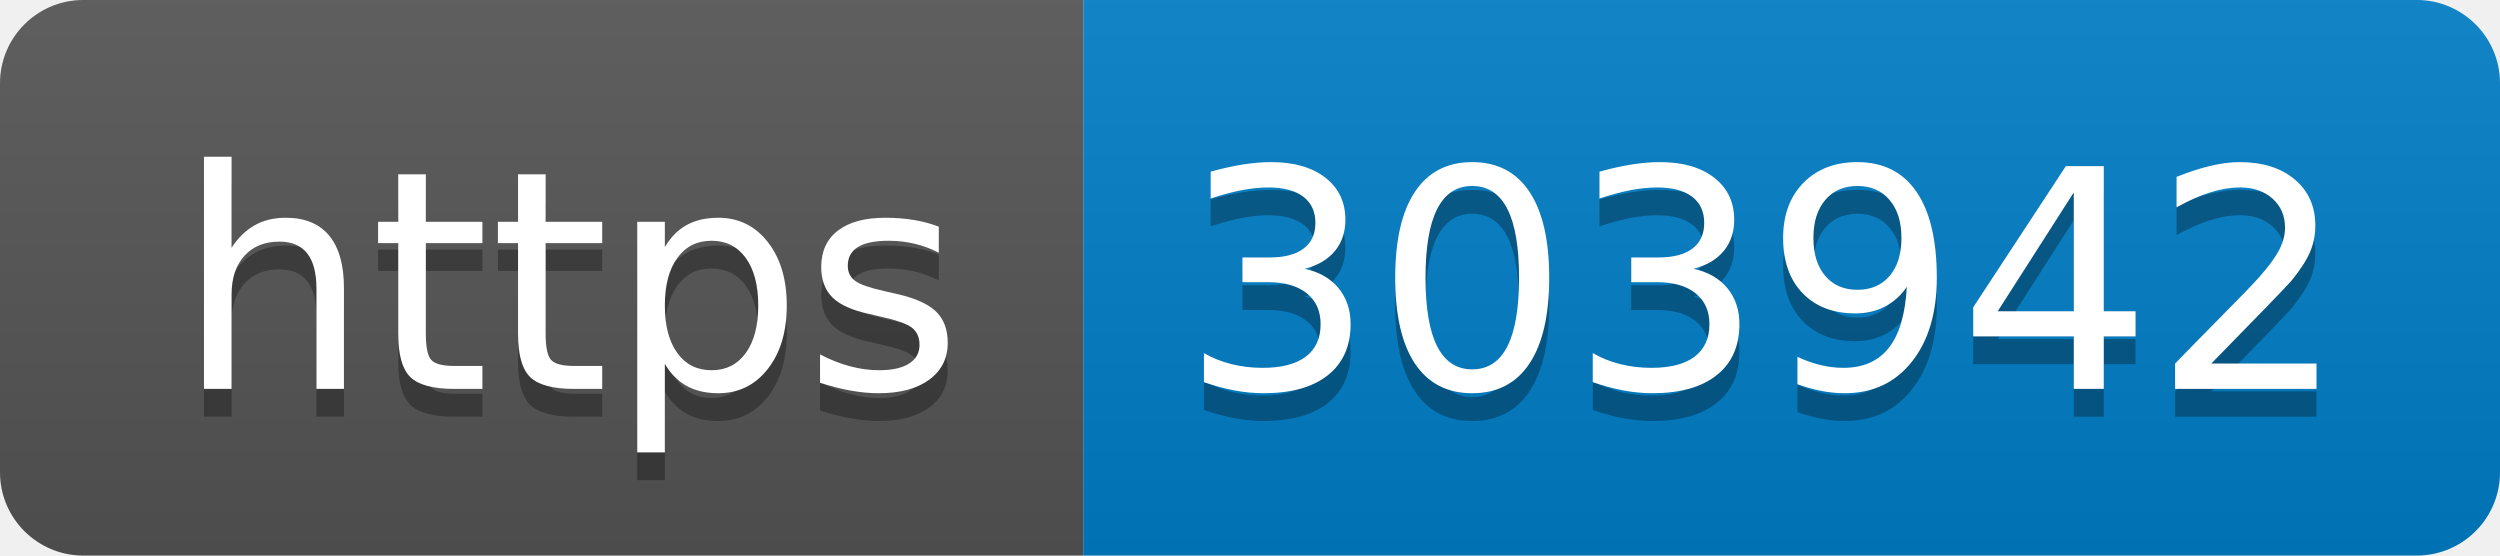
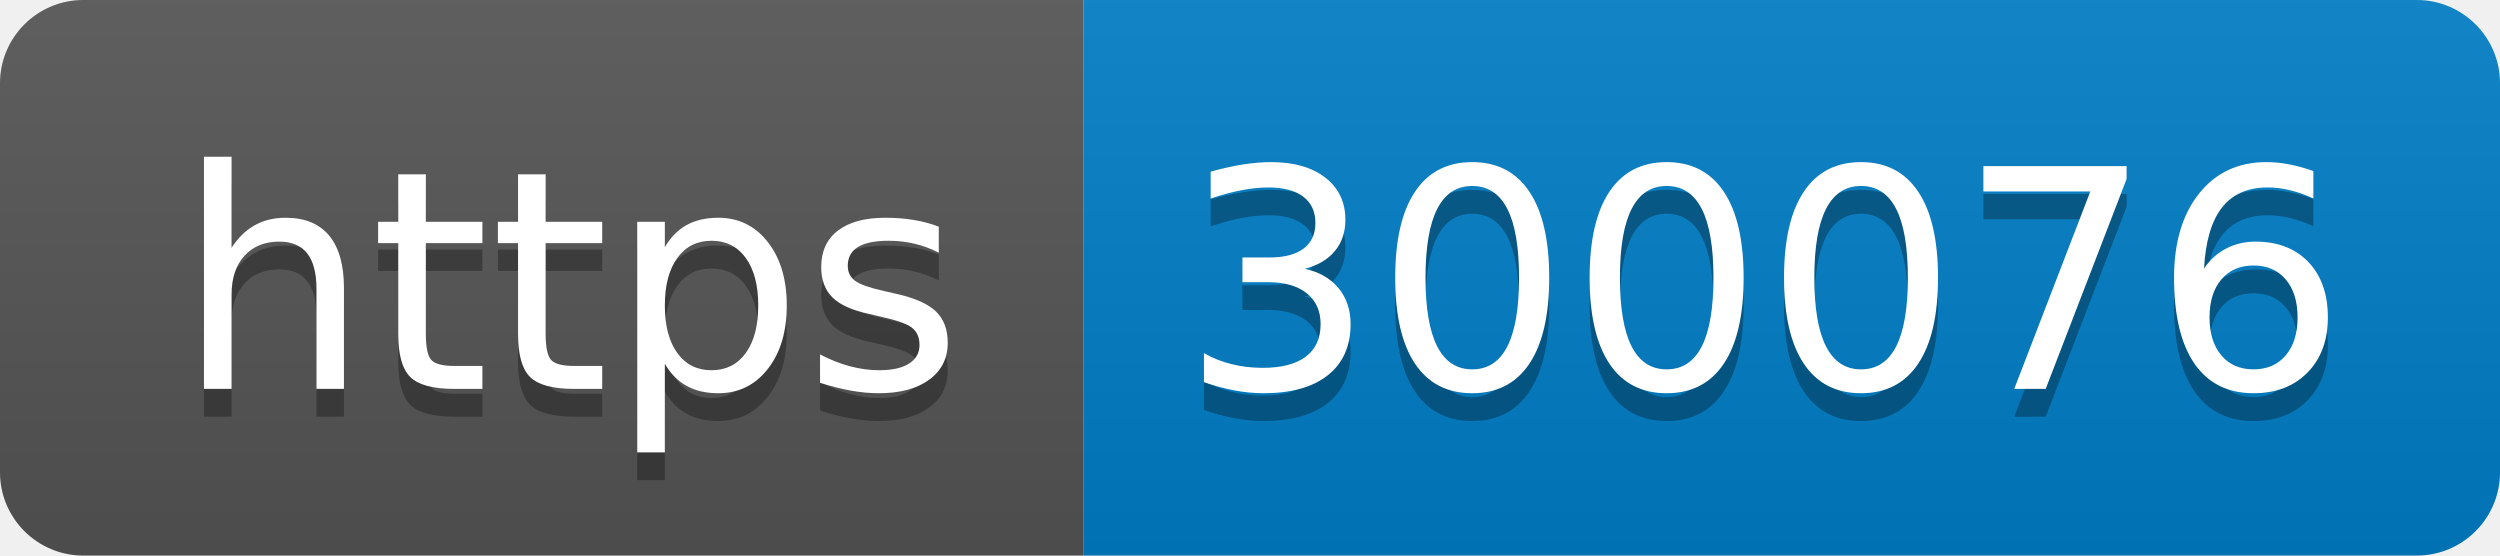
- <svg xmlns="http://www.w3.org/2000/svg" width="90" height="20" role="img" aria-label="https: 303942">
+ <svg xmlns="http://www.w3.org/2000/svg" width="90" height="20" role="img" aria-label="https: 300076">
  <linearGradient id="s" x2="0" y2="100%">
    <stop offset="0" stop-color="#bbb" stop-opacity=".1" />
    <stop offset="1" stop-opacity=".1" />
  </linearGradient>
  <clipPath id="r">
    <rect width="90" height="20" rx="3" fill="#fff" />
  </clipPath>
  <g clip-path="url(#r)">
    <rect width="39" height="20" fill="#555" />
    <rect x="39" width="51" height="20" fill="#007ec6" />
    <rect width="90" height="20" fill="url(#s)" />
  </g>
  <g fill="#fff" text-anchor="middle" font-family="Verdana,Geneva,DejaVu Sans,sans-serif" text-rendering="geometricPrecision" font-size="110">
    <text aria-hidden="true" x="205" y="150" fill="#010101" fill-opacity=".3" transform="scale(.1)" textLength="290">https</text>
    <text x="205" y="140" transform="scale(.1)" fill="#fff" textLength="290">https</text>
-     <text aria-hidden="true" x="635" y="150" fill="#010101" fill-opacity=".3" transform="scale(.1)" textLength="410">303942</text>
-     <text x="635" y="140" transform="scale(.1)" fill="#fff" textLength="410">303942</text>
+     <text aria-hidden="true" x="635" y="150" fill="#010101" fill-opacity=".3" transform="scale(.1)" textLength="410">300076</text>
+     <text x="635" y="140" transform="scale(.1)" fill="#fff" textLength="410">300076</text>
  </g>
</svg>
